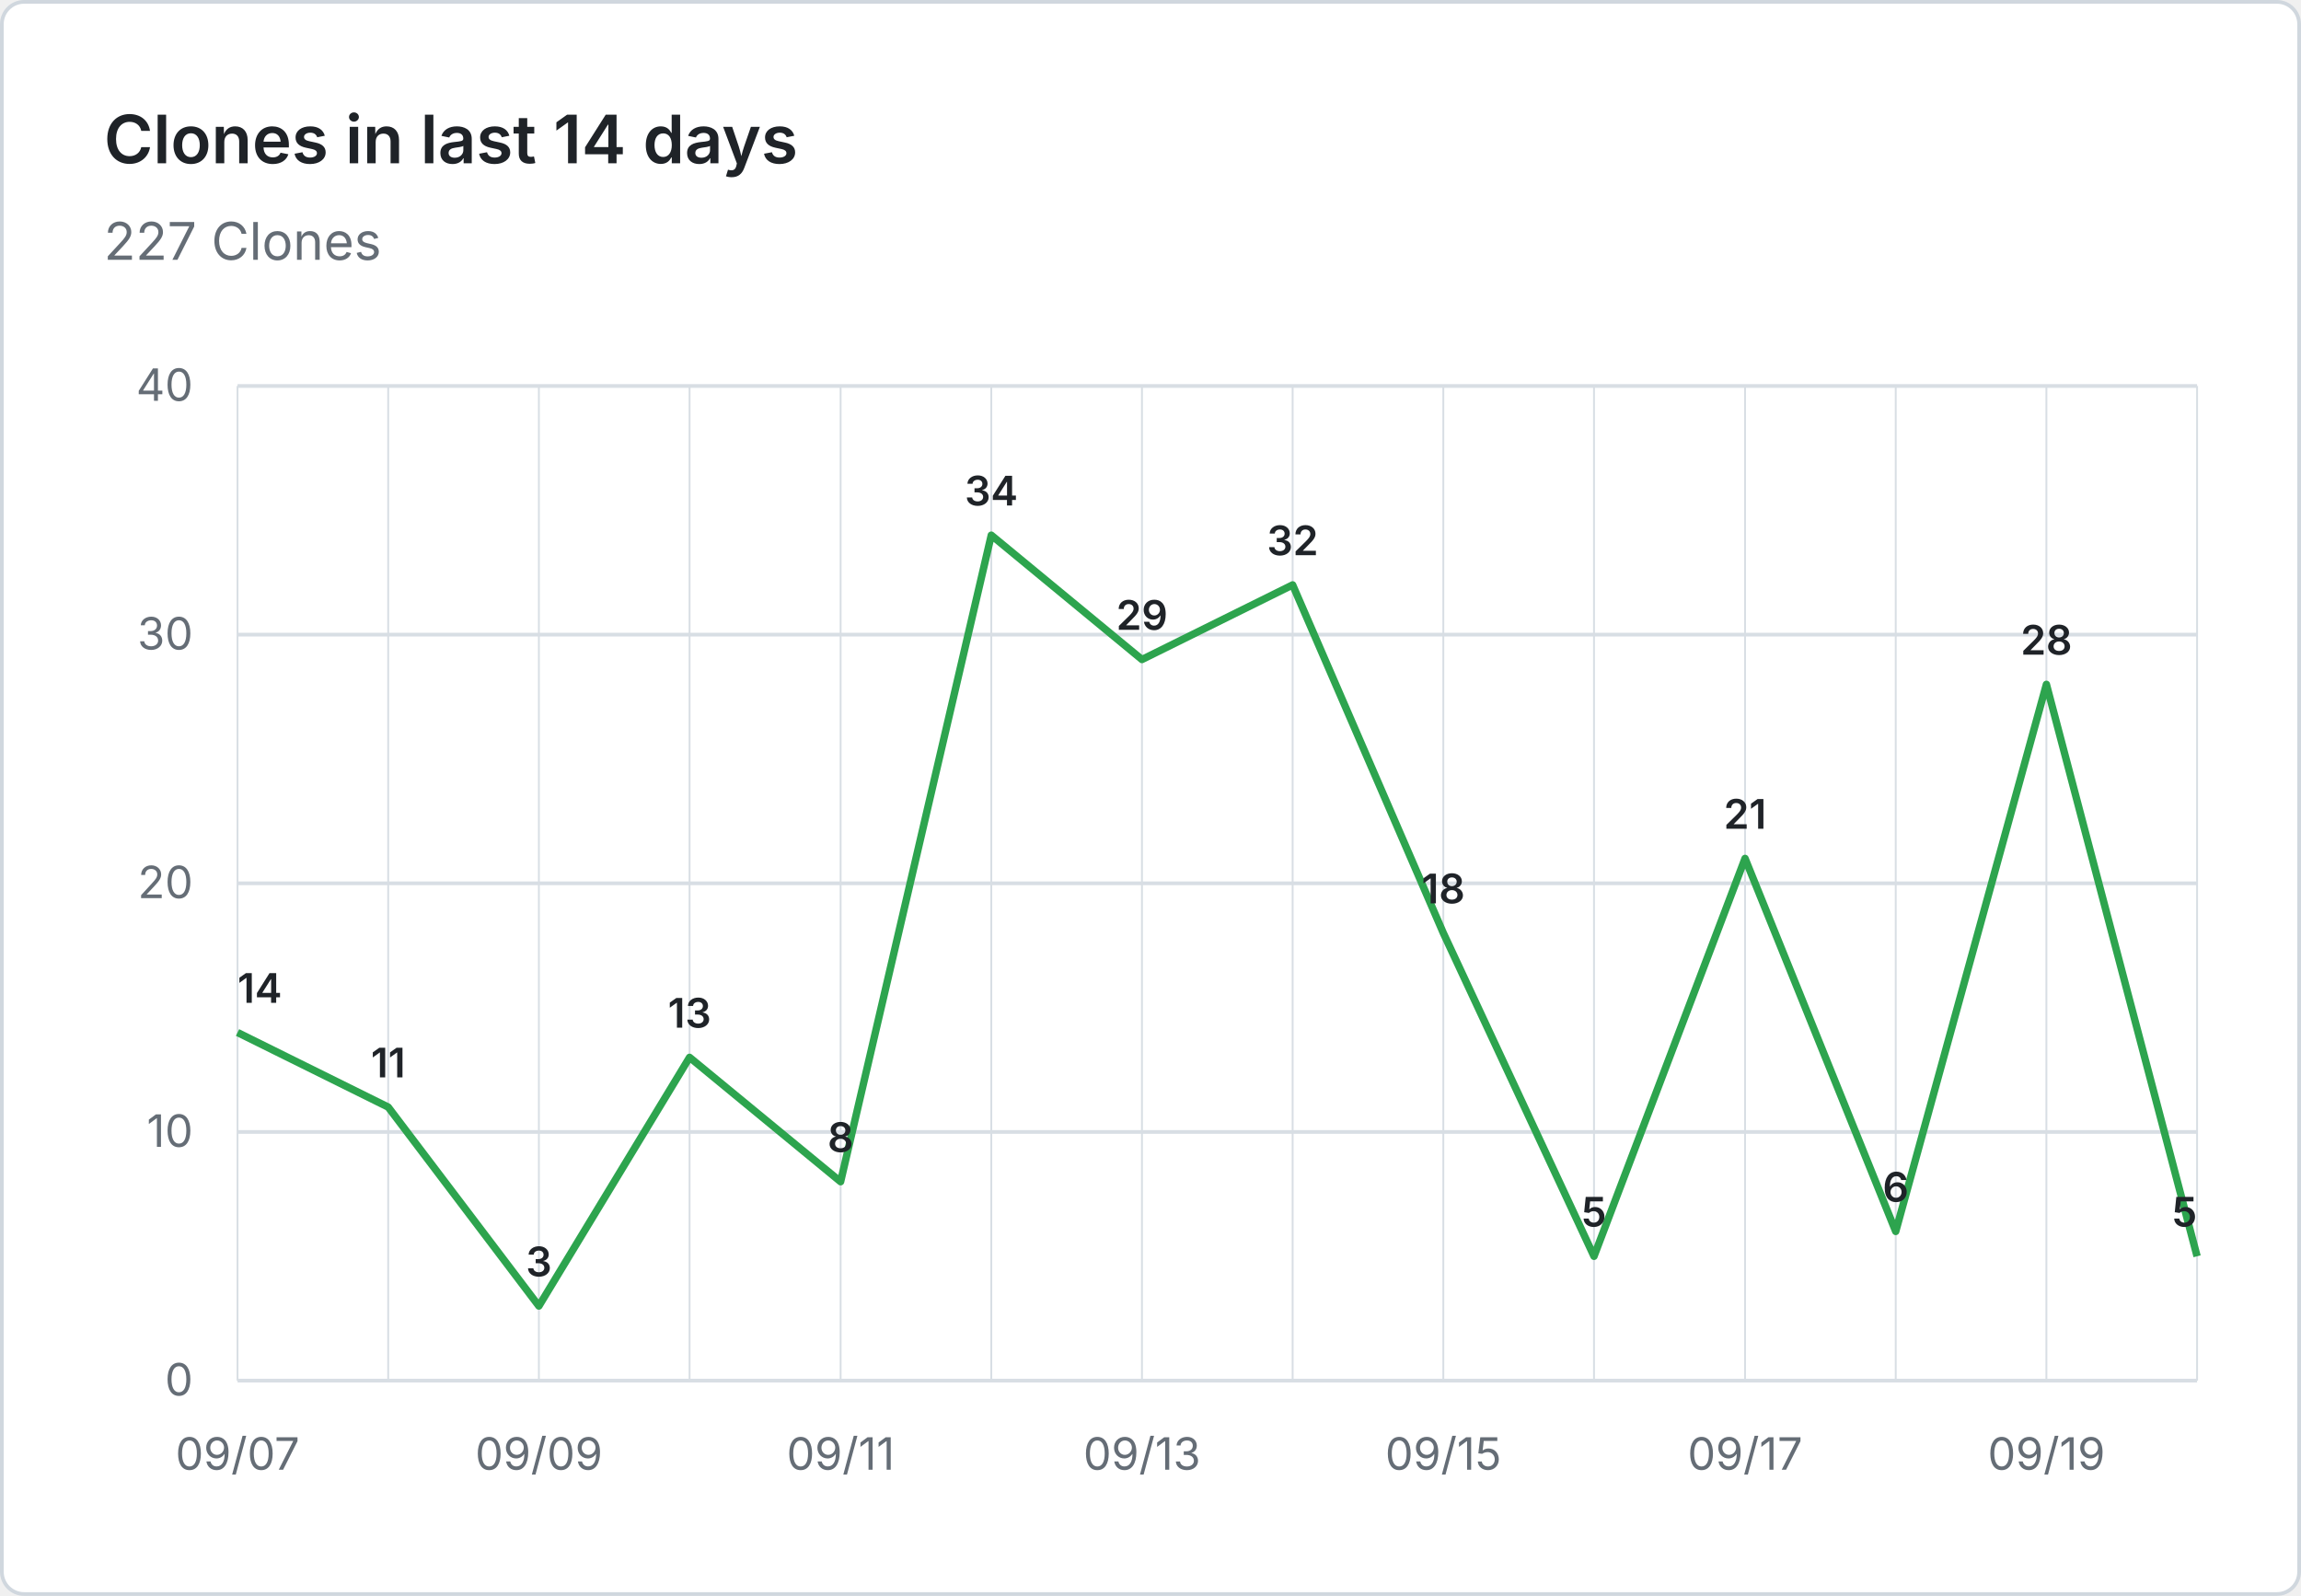
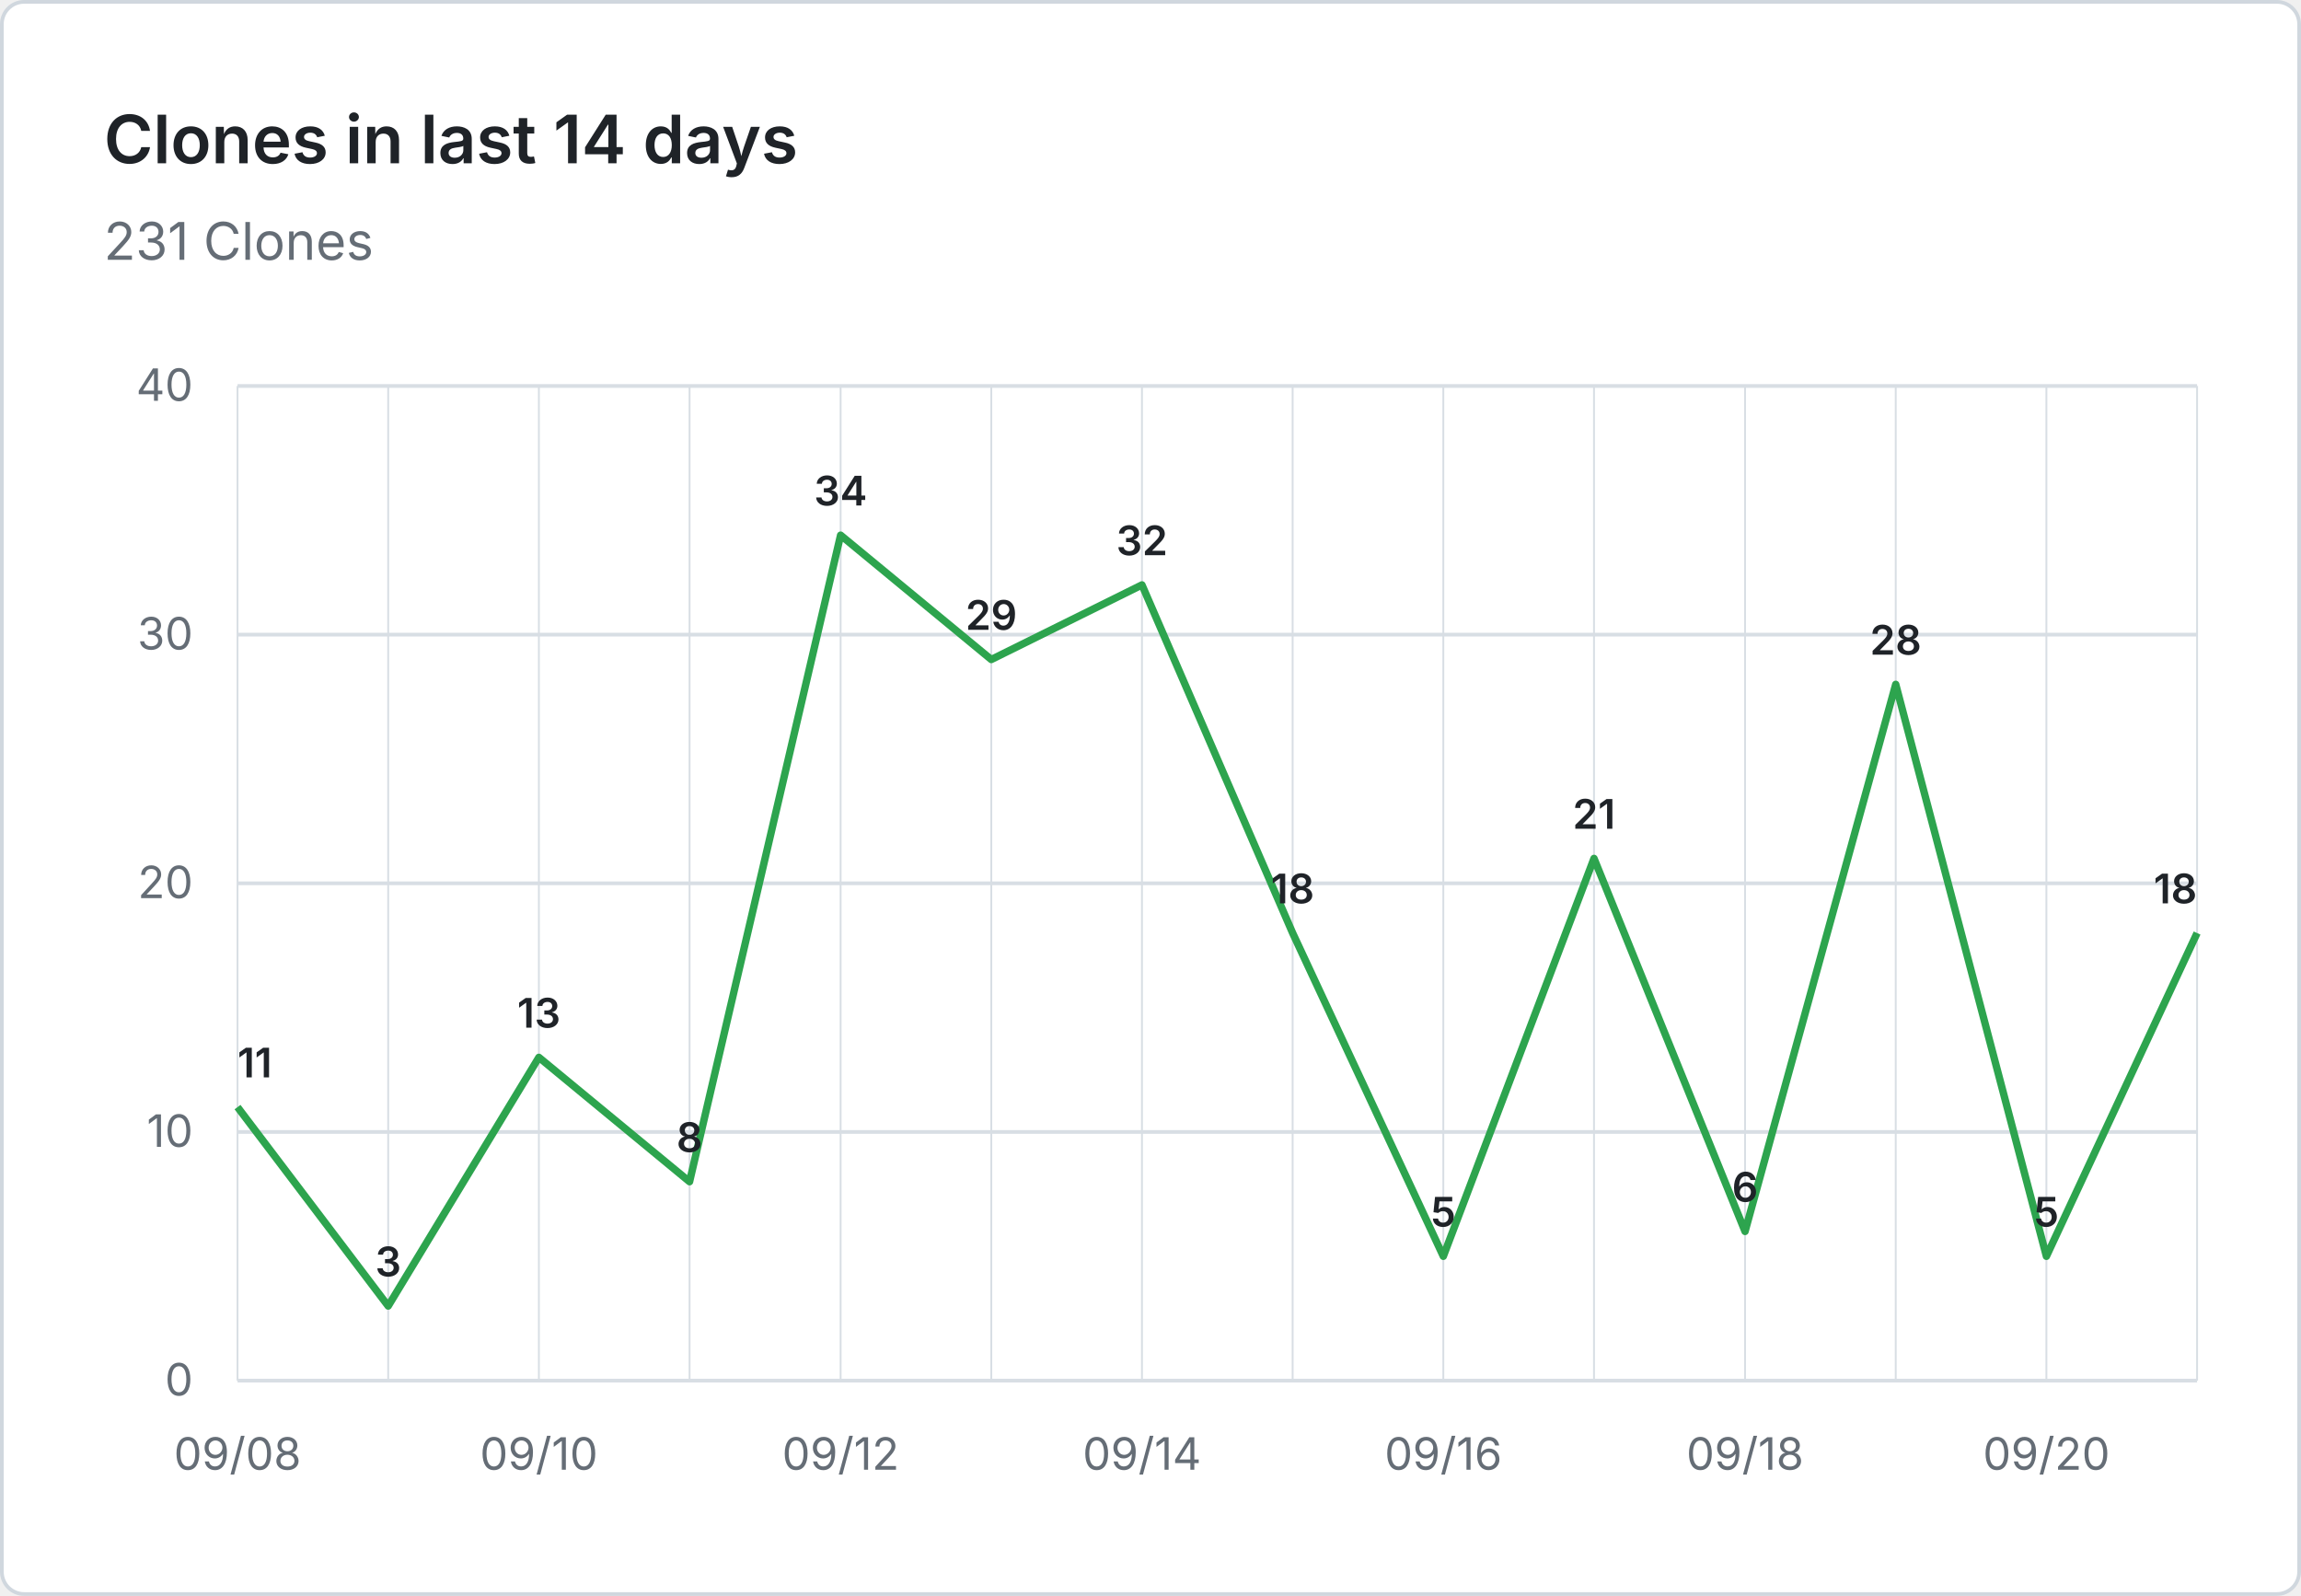
- <svg xmlns="http://www.w3.org/2000/svg" viewBox="0 0 620 430" width="620" height="430" role="img" aria-label="Clones in last 14 days: 227 Clones">
+ <svg xmlns="http://www.w3.org/2000/svg" viewBox="0 0 620 430" width="620" height="430" role="img" aria-label="Clones in last 14 days: 231 Clones">
  <rect x="0.5" y="0.5" width="619" height="429" fill="#ffffff" stroke="#d0d7de" rx="6" />
  <g font-family="system-ui, -apple-system, 'Segoe UI', sans-serif">
    <text x="28" y="44" fill="#1f2328" font-size="18" font-weight="600">Clones in last 14 days</text>
-     <text x="28" y="70" fill="#656d76" font-size="14">227 Clones</text>
+     <text x="28" y="70" fill="#656d76" font-size="14">231 Clones</text>
    <line x1="64" y1="372.0" x2="592" y2="372.0" stroke="#d8dee4" stroke-width="1" />
    <text x="52" y="376.0" text-anchor="end" fill="#656d76" font-size="12">0</text>
    <line x1="64" y1="305.0" x2="592" y2="305.0" stroke="#d8dee4" stroke-width="1" />
    <text x="52" y="309.0" text-anchor="end" fill="#656d76" font-size="12">10</text>
    <line x1="64" y1="238.0" x2="592" y2="238.0" stroke="#d8dee4" stroke-width="1" />
    <text x="52" y="242.0" text-anchor="end" fill="#656d76" font-size="12">20</text>
    <line x1="64" y1="171.0" x2="592" y2="171.0" stroke="#d8dee4" stroke-width="1" />
    <text x="52" y="175.0" text-anchor="end" fill="#656d76" font-size="12">30</text>
    <line x1="64" y1="104.0" x2="592" y2="104.0" stroke="#d8dee4" stroke-width="1" />
    <text x="52" y="108.0" text-anchor="end" fill="#656d76" font-size="12">40</text>
    <line x1="64.0" y1="104" x2="64.0" y2="372" stroke="#d8dee4" stroke-width="0.5" />
    <line x1="104.6" y1="104" x2="104.6" y2="372" stroke="#d8dee4" stroke-width="0.5" />
    <line x1="145.2" y1="104" x2="145.2" y2="372" stroke="#d8dee4" stroke-width="0.5" />
    <line x1="185.8" y1="104" x2="185.8" y2="372" stroke="#d8dee4" stroke-width="0.5" />
    <line x1="226.5" y1="104" x2="226.5" y2="372" stroke="#d8dee4" stroke-width="0.5" />
    <line x1="267.1" y1="104" x2="267.1" y2="372" stroke="#d8dee4" stroke-width="0.5" />
    <line x1="307.7" y1="104" x2="307.7" y2="372" stroke="#d8dee4" stroke-width="0.5" />
    <line x1="348.3" y1="104" x2="348.3" y2="372" stroke="#d8dee4" stroke-width="0.5" />
    <line x1="388.9" y1="104" x2="388.9" y2="372" stroke="#d8dee4" stroke-width="0.5" />
    <line x1="429.5" y1="104" x2="429.5" y2="372" stroke="#d8dee4" stroke-width="0.5" />
    <line x1="470.2" y1="104" x2="470.2" y2="372" stroke="#d8dee4" stroke-width="0.5" />
    <line x1="510.8" y1="104" x2="510.8" y2="372" stroke="#d8dee4" stroke-width="0.5" />
    <line x1="551.4" y1="104" x2="551.4" y2="372" stroke="#d8dee4" stroke-width="0.5" />
    <line x1="592.0" y1="104" x2="592.0" y2="372" stroke="#d8dee4" stroke-width="0.5" />
-     <text x="64.0" y="396" text-anchor="middle" fill="#656d76" font-size="12">09/07</text>
-     <text x="145.2" y="396" text-anchor="middle" fill="#656d76" font-size="12">09/09</text>
-     <text x="226.5" y="396" text-anchor="middle" fill="#656d76" font-size="12">09/11</text>
-     <text x="307.7" y="396" text-anchor="middle" fill="#656d76" font-size="12">09/13</text>
-     <text x="388.9" y="396" text-anchor="middle" fill="#656d76" font-size="12">09/15</text>
-     <text x="470.2" y="396" text-anchor="middle" fill="#656d76" font-size="12">09/17</text>
-     <text x="551.4" y="396" text-anchor="middle" fill="#656d76" font-size="12">09/19</text>
-     <path d="M 64.0 278.2 L 104.6 298.3 L 145.2 351.9 L 185.8 284.9 L 226.5 318.4 L 267.1 144.2 L 307.7 177.7 L 348.3 157.6 L 388.9 251.4 L 429.5 338.5 L 470.2 231.3 L 510.8 331.8 L 551.4 184.4 L 592.0 338.5" fill="none" stroke="#2da44e" stroke-width="2" stroke-linejoin="round" />
-     <text x="64.0" y="270.2" text-anchor="start" fill="#1f2328" font-size="11" font-weight="600">14</text>
-     <text x="104.6" y="290.3" text-anchor="middle" fill="#1f2328" font-size="11" font-weight="600">11</text>
-     <text x="145.2" y="343.9" text-anchor="middle" fill="#1f2328" font-size="11" font-weight="600">3</text>
-     <text x="185.8" y="276.9" text-anchor="middle" fill="#1f2328" font-size="11" font-weight="600">13</text>
-     <text x="226.5" y="310.4" text-anchor="middle" fill="#1f2328" font-size="11" font-weight="600">8</text>
-     <text x="267.1" y="136.2" text-anchor="middle" fill="#1f2328" font-size="11" font-weight="600">34</text>
-     <text x="307.7" y="169.7" text-anchor="middle" fill="#1f2328" font-size="11" font-weight="600">29</text>
-     <text x="348.3" y="149.6" text-anchor="middle" fill="#1f2328" font-size="11" font-weight="600">32</text>
-     <text x="388.9" y="243.4" text-anchor="middle" fill="#1f2328" font-size="11" font-weight="600">18</text>
-     <text x="429.5" y="330.5" text-anchor="middle" fill="#1f2328" font-size="11" font-weight="600">5</text>
-     <text x="470.2" y="223.3" text-anchor="middle" fill="#1f2328" font-size="11" font-weight="600">21</text>
-     <text x="510.8" y="323.8" text-anchor="middle" fill="#1f2328" font-size="11" font-weight="600">6</text>
-     <text x="551.4" y="176.4" text-anchor="middle" fill="#1f2328" font-size="11" font-weight="600">28</text>
-     <text x="592.0" y="330.5" text-anchor="end" fill="#1f2328" font-size="11" font-weight="600">5</text>
+     <text x="64.0" y="396" text-anchor="middle" fill="#656d76" font-size="12">09/08</text>
+     <text x="145.2" y="396" text-anchor="middle" fill="#656d76" font-size="12">09/10</text>
+     <text x="226.5" y="396" text-anchor="middle" fill="#656d76" font-size="12">09/12</text>
+     <text x="307.7" y="396" text-anchor="middle" fill="#656d76" font-size="12">09/14</text>
+     <text x="388.9" y="396" text-anchor="middle" fill="#656d76" font-size="12">09/16</text>
+     <text x="470.2" y="396" text-anchor="middle" fill="#656d76" font-size="12">09/18</text>
+     <text x="551.4" y="396" text-anchor="middle" fill="#656d76" font-size="12">09/20</text>
+     <path d="M 64.0 298.3 L 104.6 351.9 L 145.2 284.9 L 185.8 318.4 L 226.5 144.2 L 267.1 177.7 L 307.7 157.6 L 348.3 251.4 L 388.9 338.5 L 429.5 231.3 L 470.2 331.8 L 510.8 184.4 L 551.4 338.5 L 592.0 251.4" fill="none" stroke="#2da44e" stroke-width="2" stroke-linejoin="round" />
+     <text x="64.0" y="290.3" text-anchor="start" fill="#1f2328" font-size="11" font-weight="600">11</text>
+     <text x="104.6" y="343.9" text-anchor="middle" fill="#1f2328" font-size="11" font-weight="600">3</text>
+     <text x="145.2" y="276.9" text-anchor="middle" fill="#1f2328" font-size="11" font-weight="600">13</text>
+     <text x="185.8" y="310.4" text-anchor="middle" fill="#1f2328" font-size="11" font-weight="600">8</text>
+     <text x="226.5" y="136.2" text-anchor="middle" fill="#1f2328" font-size="11" font-weight="600">34</text>
+     <text x="267.1" y="169.7" text-anchor="middle" fill="#1f2328" font-size="11" font-weight="600">29</text>
+     <text x="307.7" y="149.6" text-anchor="middle" fill="#1f2328" font-size="11" font-weight="600">32</text>
+     <text x="348.3" y="243.4" text-anchor="middle" fill="#1f2328" font-size="11" font-weight="600">18</text>
+     <text x="388.9" y="330.5" text-anchor="middle" fill="#1f2328" font-size="11" font-weight="600">5</text>
+     <text x="429.5" y="223.3" text-anchor="middle" fill="#1f2328" font-size="11" font-weight="600">21</text>
+     <text x="470.2" y="323.8" text-anchor="middle" fill="#1f2328" font-size="11" font-weight="600">6</text>
+     <text x="510.8" y="176.4" text-anchor="middle" fill="#1f2328" font-size="11" font-weight="600">28</text>
+     <text x="551.4" y="330.5" text-anchor="middle" fill="#1f2328" font-size="11" font-weight="600">5</text>
+     <text x="592.0" y="243.4" text-anchor="end" fill="#1f2328" font-size="11" font-weight="600">18</text>
  </g>
</svg>
